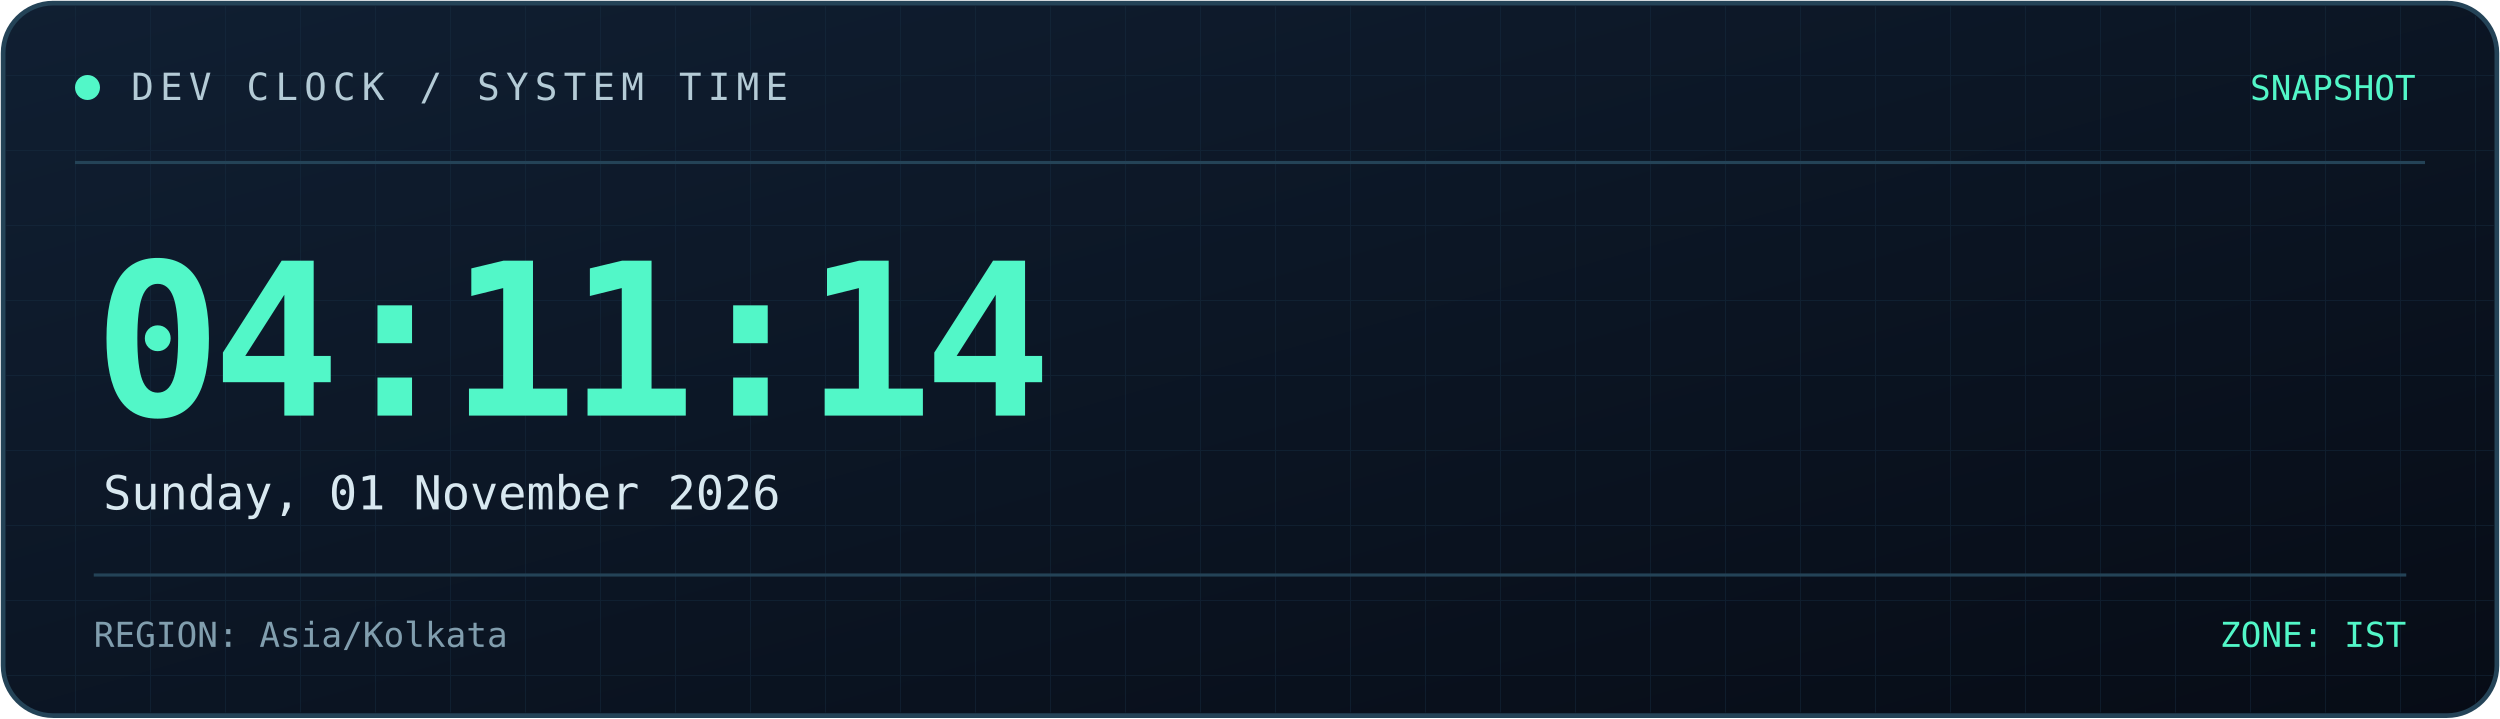
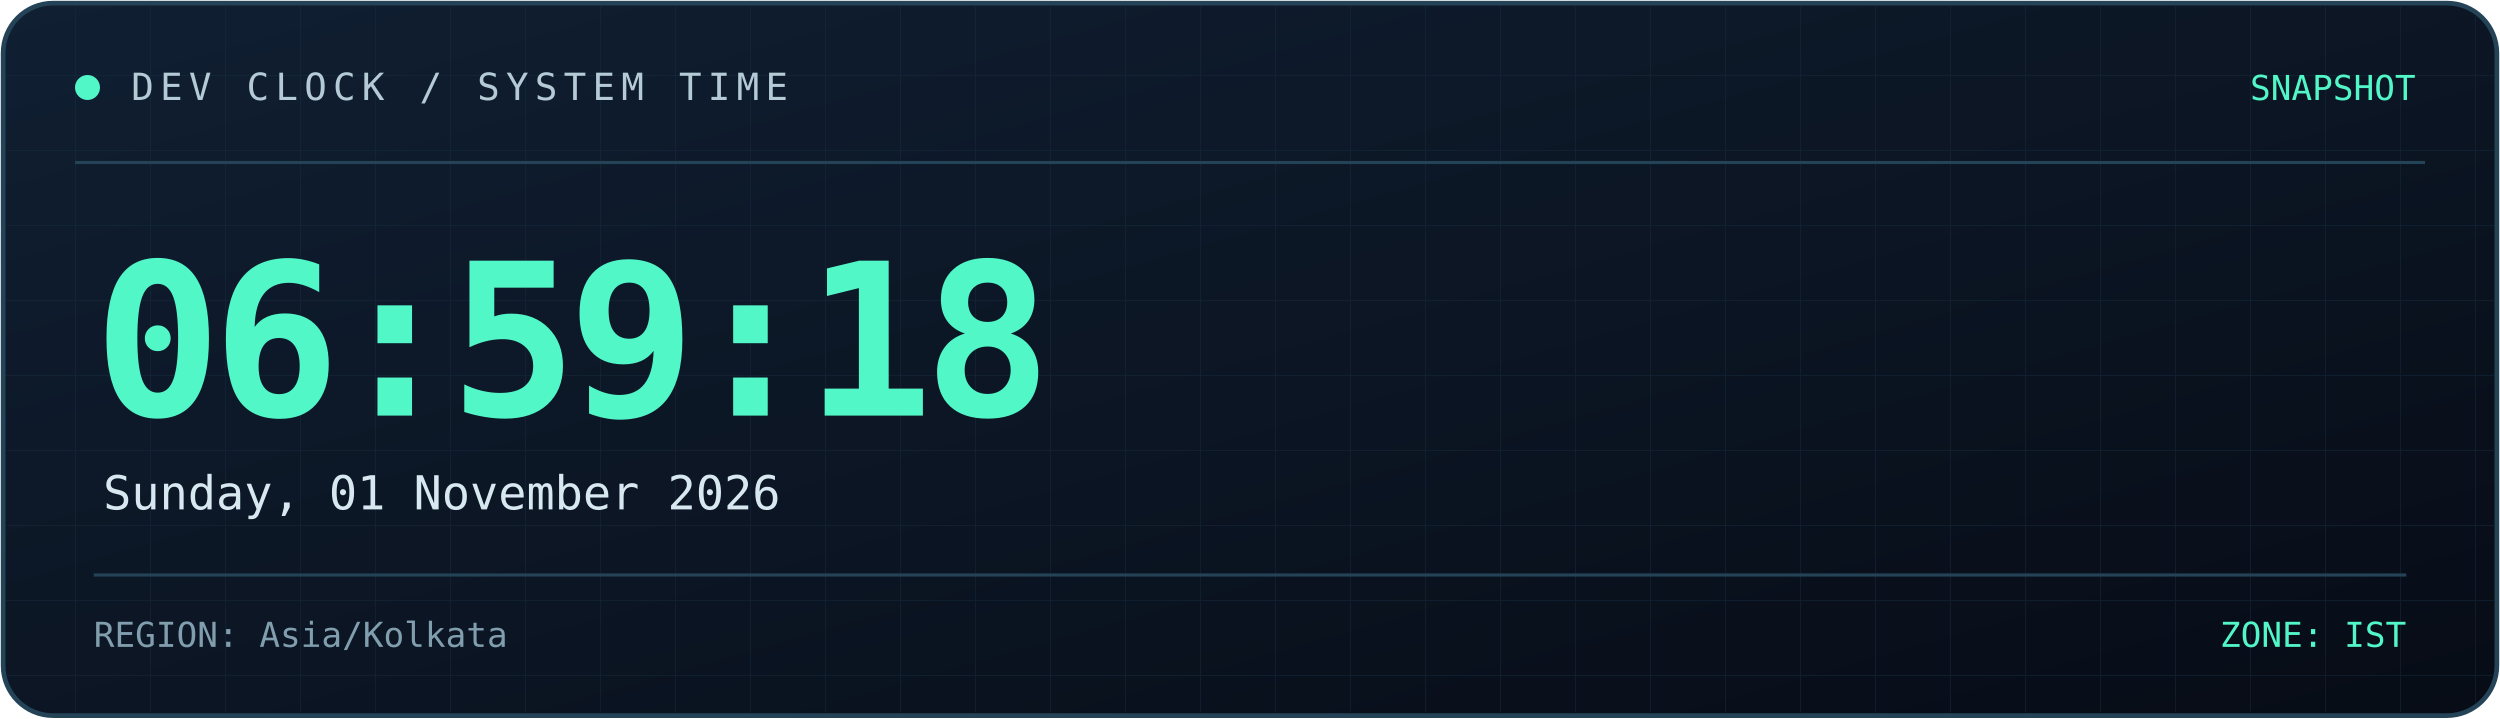
<svg xmlns="http://www.w3.org/2000/svg" width="800" height="230" viewBox="0 0 800 230" role="img" aria-labelledby="title desc">
  <defs>
    <linearGradient id="bg" x1="0" y1="0" x2="1" y2="1">
      <stop offset="0%" stop-color="#101f32" />
      <stop offset="100%" stop-color="#070c16" />
    </linearGradient>
    <linearGradient id="line" x1="0" y1="0" x2="1" y2="0">
      <stop offset="0%" stop-color="#52f7c8" />
      <stop offset="100%" stop-color="#398bff" />
    </linearGradient>
    <pattern id="grid" width="24" height="24" patternUnits="userSpaceOnUse">
      <path d="M24 0H0V24" fill="none" stroke="#173044" stroke-width="0.6" />
    </pattern>
  </defs>
  <rect x="1" y="1" width="798" height="228" rx="16" fill="url(#bg)" stroke="#244357" stroke-width="1.5" />
  <rect x="2" y="2" width="796" height="226" rx="15" fill="url(#grid)" opacity="0.45" />
  <path d="M24 52H776" stroke="#244357" />
  <path d="M24 53H185" stroke="url(#line)" stroke-width="2" />
  <circle cx="28" cy="28" r="4" fill="#52f7c8" />
  <text x="42" y="32" fill="#b4cbd6" font-size="12" font-family="monospace" letter-spacing="2">
    DEV CLOCK / SYSTEM TIME
  </text>
  <text x="773" y="32" text-anchor="end" fill="#52f7c8" font-size="11" font-family="monospace">
    SNAPSHOT
  </text>
  <text x="30" y="133" fill="#52f7c8" font-size="68" font-weight="700" font-family="monospace" letter-spacing="-3">
-     04:11:14
+     06:59:18
  </text>
  <text x="33" y="163" fill="#d8e8f0" font-size="15" font-family="monospace">
    Sunday, 01 November 2026
  </text>
  <path d="M30 184H770" stroke="#244357" />
  <text x="30" y="207" fill="#819eae" font-size="11" font-family="monospace">
    REGION: Asia/Kolkata
  </text>
  <text x="770" y="207" text-anchor="end" fill="#52f7c8" font-size="11" font-family="monospace">
    ZONE: IST
  </text>
</svg>
